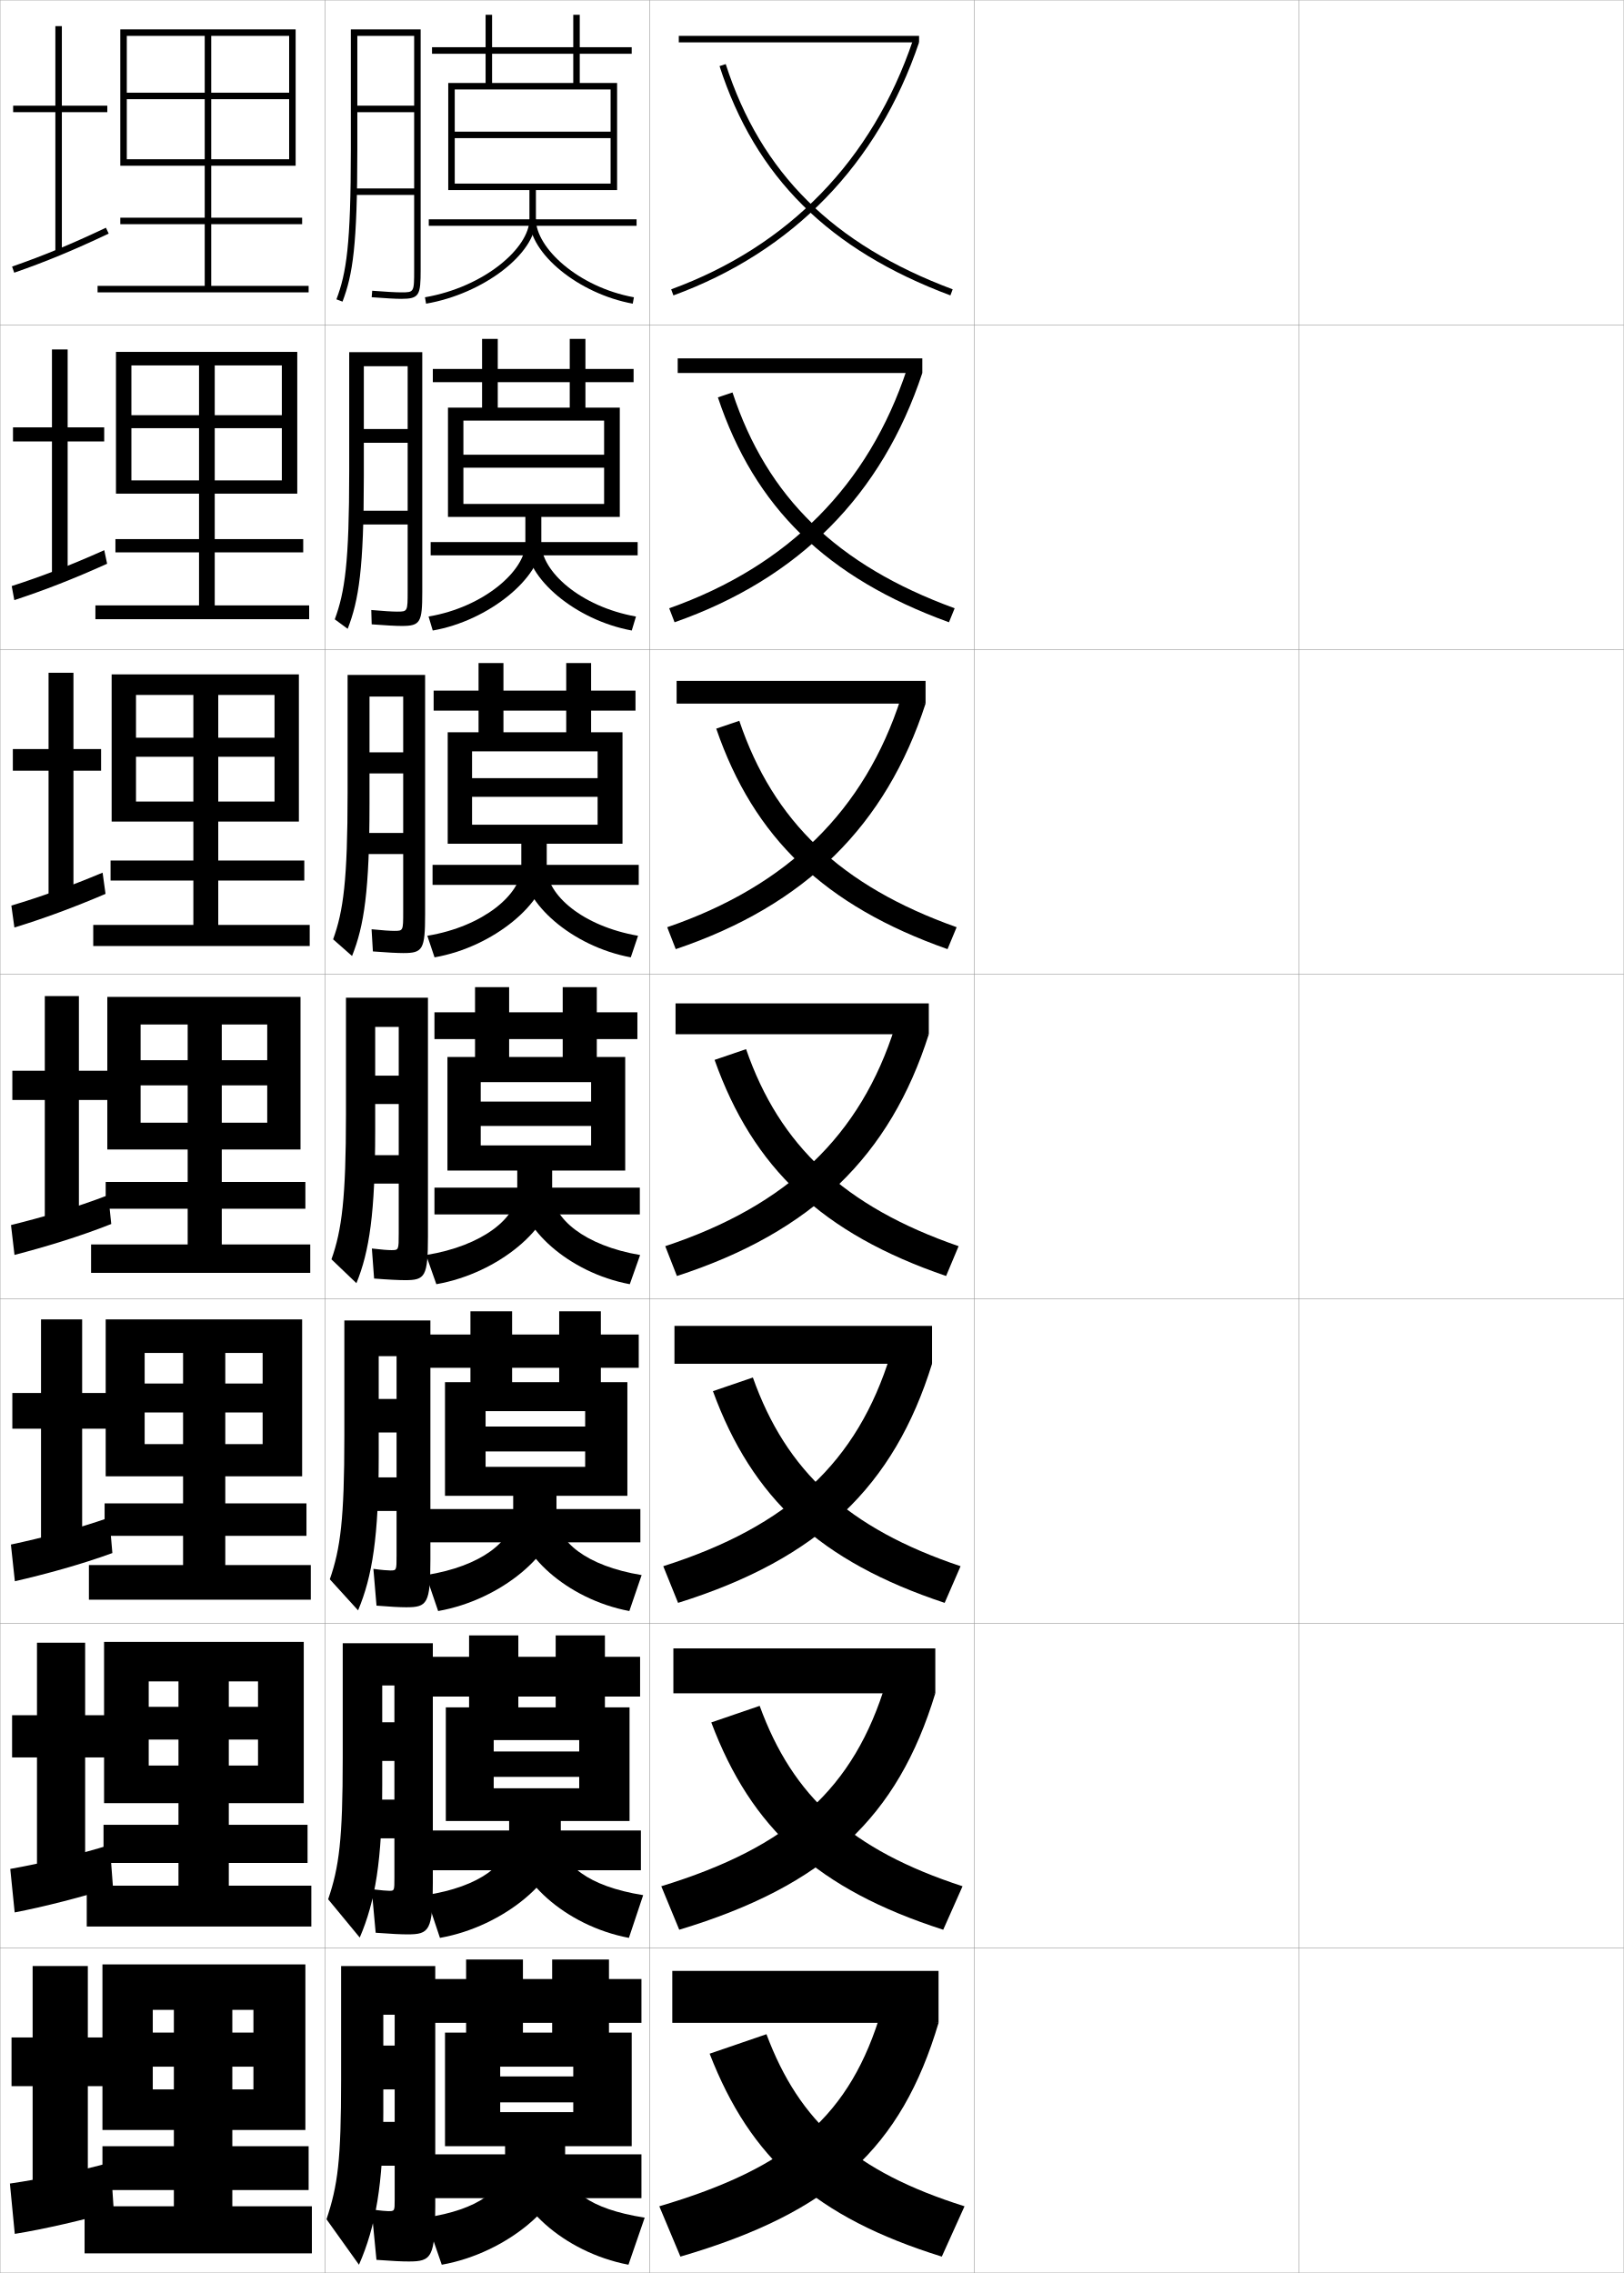
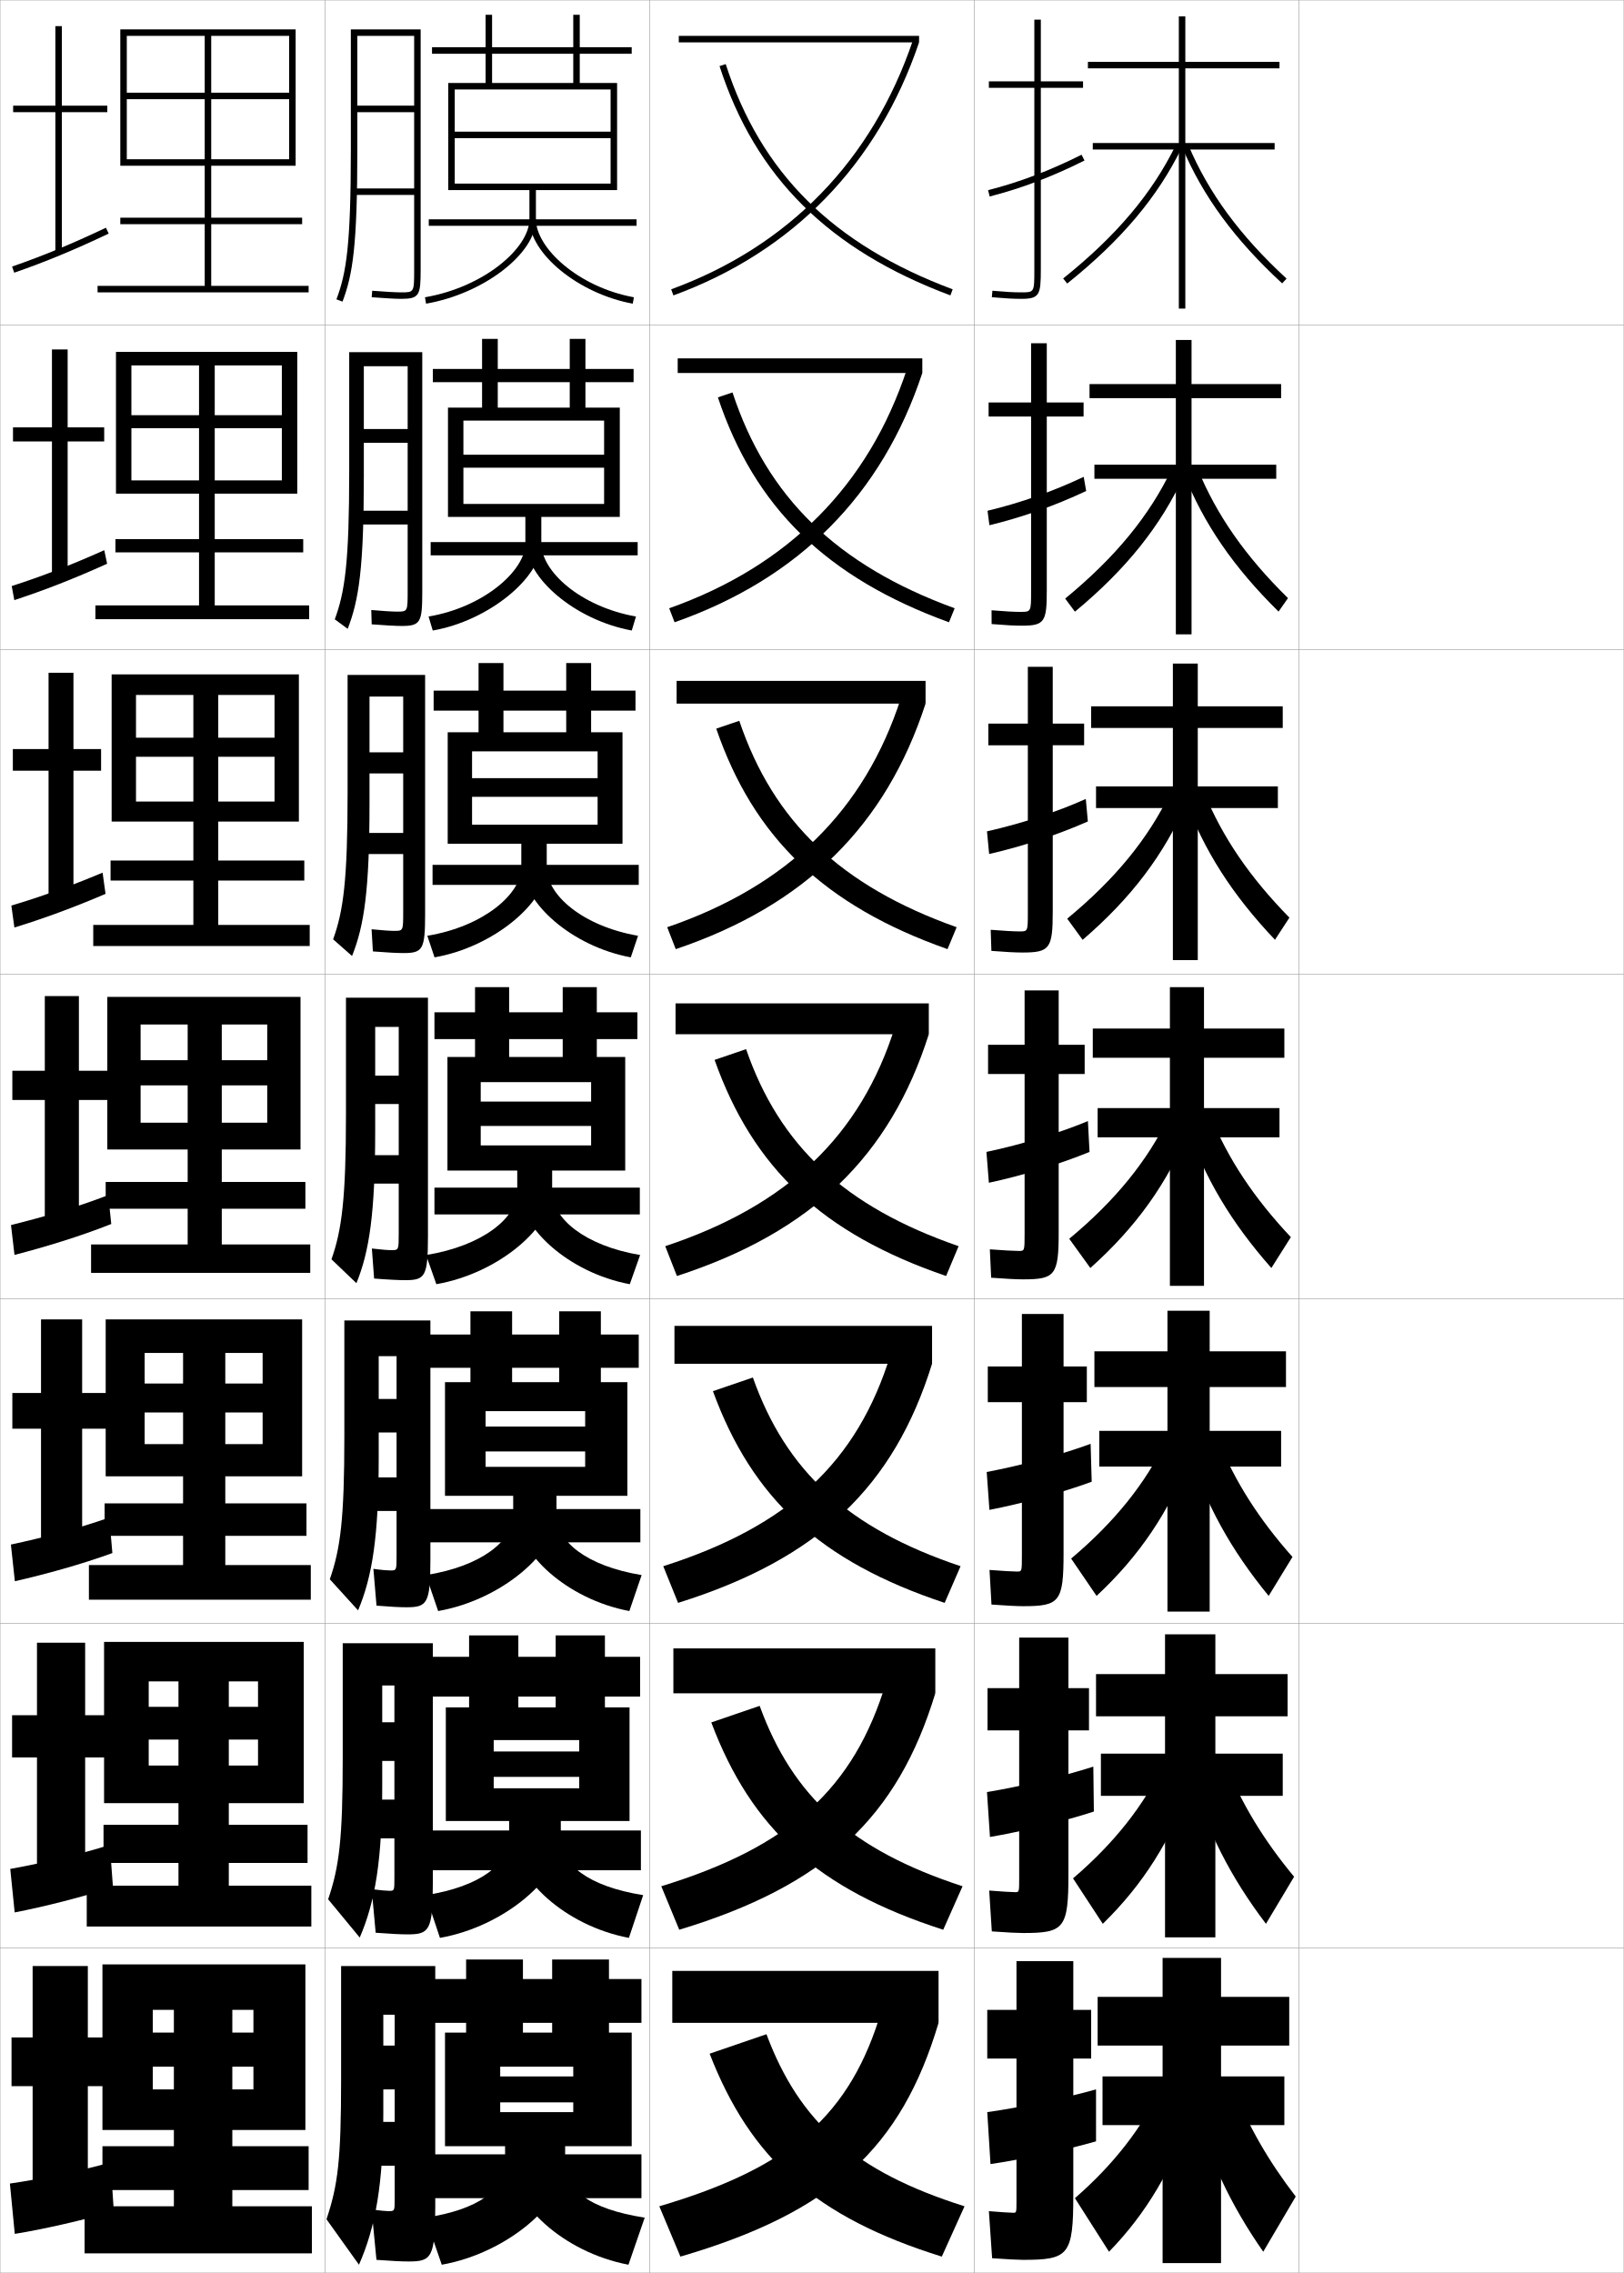
<svg xmlns="http://www.w3.org/2000/svg" width="500.1" height="700.1" viewBox="0 0 500.1 700.1" overflow="visible" enable-background="new 0 0 500.1 700.1" xml:space="preserve">
  <g id="glyphs">
    <g>
      <rect x="0.05" y="0.05" fill="none" stroke="#999999" stroke-width="0.1" width="100" height="100" />
      <rect x="0.05" y="100.05" fill="none" stroke="#999999" stroke-width="0.1" width="100" height="100" />
      <rect x="0.05" y="200.05" fill="none" stroke="#999999" stroke-width="0.1" width="100" height="100" />
      <rect x="0.05" y="300.05" fill="none" stroke="#999999" stroke-width="0.1" width="100" height="100" />
      <rect x="0.05" y="400.05" fill="none" stroke="#999999" stroke-width="0.1" width="100" height="100" />
      <rect x="0.05" y="500.05" fill="none" stroke="#999999" stroke-width="0.1" width="100" height="100" />
      <rect x="0.05" y="600.05" fill="none" stroke="#999999" stroke-width="0.1" width="100" height="100" />
      <rect x="100.05" y="0.05" fill="none" stroke="#999999" stroke-width="0.1" width="100" height="100" />
      <rect x="100.05" y="100.05" fill="none" stroke="#999999" stroke-width="0.1" width="100" height="100" />
      <rect x="100.05" y="200.05" fill="none" stroke="#999999" stroke-width="0.1" width="100" height="100" />
      <rect x="100.05" y="300.05" fill="none" stroke="#999999" stroke-width="0.1" width="100" height="100" />
      <rect x="100.05" y="400.05" fill="none" stroke="#999999" stroke-width="0.1" width="100" height="100" />
      <rect x="100.05" y="500.05" fill="none" stroke="#999999" stroke-width="0.1" width="100" height="100" />
      <rect x="100.05" y="600.05" fill="none" stroke="#999999" stroke-width="0.1" width="100" height="100" />
      <rect x="200.05" y="0.05" fill="none" stroke="#999999" stroke-width="0.1" width="100" height="100" />
      <rect x="200.05" y="100.05" fill="none" stroke="#999999" stroke-width="0.1" width="100" height="100" />
      <rect x="200.05" y="200.05" fill="none" stroke="#999999" stroke-width="0.1" width="100" height="100" />
      <rect x="200.05" y="300.05" fill="none" stroke="#999999" stroke-width="0.1" width="100" height="100" />
      <rect x="200.05" y="400.05" fill="none" stroke="#999999" stroke-width="0.1" width="100" height="100" />
      <rect x="200.05" y="500.05" fill="none" stroke="#999999" stroke-width="0.1" width="100" height="100" />
      <rect x="200.05" y="600.05" fill="none" stroke="#999999" stroke-width="0.1" width="100" height="100" />
      <rect x="300.05" y="0.05" fill="none" stroke="#999999" stroke-width="0.1" width="100" height="100" />
      <rect x="300.05" y="100.05" fill="none" stroke="#999999" stroke-width="0.1" width="100" height="100" />
      <rect x="300.05" y="200.05" fill="none" stroke="#999999" stroke-width="0.1" width="100" height="100" />
      <rect x="300.05" y="300.05" fill="none" stroke="#999999" stroke-width="0.1" width="100" height="100" />
      <rect x="300.05" y="400.05" fill="none" stroke="#999999" stroke-width="0.1" width="100" height="100" />
      <rect x="300.05" y="500.05" fill="none" stroke="#999999" stroke-width="0.1" width="100" height="100" />
      <rect x="300.05" y="600.05" fill="none" stroke="#999999" stroke-width="0.1" width="100" height="100" />
      <rect x="400.05" y="0.05" fill="none" stroke="#999999" stroke-width="0.1" width="100" height="100" />
      <rect x="400.05" y="100.05" fill="none" stroke="#999999" stroke-width="0.1" width="100" height="100" />
      <rect x="400.05" y="200.05" fill="none" stroke="#999999" stroke-width="0.1" width="100" height="100" />
      <rect x="400.05" y="300.05" fill="none" stroke="#999999" stroke-width="0.1" width="100" height="100" />
      <rect x="400.05" y="400.05" fill="none" stroke="#999999" stroke-width="0.1" width="100" height="100" />
      <rect x="400.05" y="500.05" fill="none" stroke="#999999" stroke-width="0.1" width="100" height="100" />
      <rect x="400.05" y="600.05" fill="none" stroke="#999999" stroke-width="0.1" width="100" height="100" />
    </g>
    <g>
      <g>
        <rect x="209.05" y="11.05" width="74" height="2" />
        <path d="M206.706,89.11l0.688,1.879c36.81-13.474,62.971-40.425,75.656-77.939       l-1.895-0.641C268.671,49.33,242.927,75.853,206.706,89.11z" />
        <path d="M221.599,20.357c11.025,34.158,33.618,56.601,71.101,70.629l0.701-1.873       c-36.865-13.797-59.075-35.84-69.899-69.371L221.599,20.357z" />
      </g>
      <g>
        <rect x="208.716" y="110.383" width="75.334" height="4.5" />
        <path d="M206.096,187.35l1.656,4.316c38.411-13.485,63.883-39.306,76.297-76.783       l-4.734-1.2C267.474,149.484,242.79,174.351,206.096,187.35z" />
        <path d="M221.09,122.39c11.288,33.871,33.44,55.561,71.167,69.274l1.752-4.312       c-36.314-13.258-57.772-34.209-68.417-66.476L221.09,122.39z" />
      </g>
      <g>
        <rect x="208.383" y="209.717" width="76.667" height="7" />
        <path d="M205.487,285.59l2.625,6.753c40.013-13.497,64.795-38.188,76.938-75.626       l-7.572-1.76C266.278,249.639,242.654,272.85,205.487,285.59z" />
        <path d="M220.583,224.422c11.55,33.584,33.261,54.521,71.233,67.919l2.802-6.75       c-35.763-12.72-56.468-32.58-66.933-63.581L220.583,224.422z" />
      </g>
      <g>
        <rect x="208.05" y="309.05" width="78" height="9.5" />
        <path d="M204.878,383.83l3.594,9.189c41.614-13.509,65.708-37.068,77.578-74.47       l-10.412-2.32C265.082,349.793,242.517,371.349,204.878,383.83z" />
        <path d="M220.074,326.454c11.812,33.297,33.083,53.481,71.3,66.564l3.852-9.188       c-35.211-12.182-55.165-30.949-65.45-60.686L220.074,326.454z" />
      </g>
      <g>
        <rect x="207.716" y="408.383" width="79.333" height="11.667" />
        <path d="M204.268,482.403l4.562,11.293c43.334-13.559,66.502-35.911,78.219-73.646       l-12.775-2.88C264.054,450.358,242.871,470.103,204.268,482.403z" />
        <path d="M219.565,428.486c12.075,33.01,32.904,52.441,71.367,65.209l4.9-11.292       c-34.791-11.688-53.729-29.272-63.966-58.123L219.565,428.486z" />
      </g>
      <g>
        <rect x="207.383" y="507.717" width="80.667" height="13.833" />
        <path d="M203.659,580.977l5.531,13.396c45.054-13.609,67.298-34.753,78.859-72.823       l-15.137-3.44C263.027,550.925,243.226,568.855,203.659,580.977z" />
        <path d="M219.058,530.518c12.337,32.724,32.726,51.403,71.433,63.855l5.951-13.396       c-34.371-11.196-52.295-27.596-62.484-55.562L219.058,530.518z" />
      </g>
      <g>
        <rect x="207.05" y="607.05" width="82" height="16" />
        <path d="M271.55,619.05c-9.55,32.44-27.97,48.56-68.5,60.5l6.5,15.5       c46.773-13.659,68.093-33.596,79.5-72L271.55,619.05z" />
        <path d="M236.05,626.55l-17.5,6c12.6,32.437,32.547,50.363,71.5,62.5l7-15.5       C263.099,668.846,246.19,653.63,236.05,626.55z" />
      </g>
    </g>
    <polygon points="39.05,11.05 89.05,11.05 89.05,28.55 65.05,28.55      65.05,11.05 63.05,11.05 63.05,28.55 39.05,28.55 39.05,30.55      63.05,30.55 63.05,67.05 37.05,67.05 37.05,69.05 63.05,69.05      63.05,88.05 30.05,88.05 30.05,90.05 95.05,90.05 95.05,88.05      65.05,88.05 65.05,69.05 93.05,69.05 93.05,67.05 65.05,67.05      65.05,30.55 89.05,30.55 89.05,49.05 39.05,49.05 39.05,51.05      91.05,51.05 91.05,9.05 37.05,9.05 37.05,51.05 39.05,51.05 " />
    <g>
      <polygon points="66.133,127.883 66.133,112.55 61.299,112.55 61.299,127.883       40.466,127.883 40.466,131.883 61.299,131.883 61.299,166.049 35.55,166.049       35.55,170.133 61.299,170.133 61.299,186.466 29.383,186.466 29.383,190.716       95.216,190.716 95.216,186.466 66.133,186.466 66.133,170.133 93.383,170.133       93.383,166.049 66.133,166.049 66.133,131.883 86.799,131.883 86.799,147.966       40.466,147.966 40.466,152.05 91.55,152.05 91.55,108.383 35.716,108.383       35.716,152.05 40.466,152.05 40.466,112.55 86.799,112.55 86.799,127.883 " />
      <polygon points="67.216,227.216 67.216,214.05 59.55,214.05 59.55,227.216       41.883,227.216 41.883,233.091 59.55,233.091 59.55,265.05 34.05,265.05       34.05,271.216 59.55,271.216 59.55,284.883 28.716,284.883 28.716,291.383       95.383,291.383 95.383,284.883 67.216,284.883 67.216,271.216 93.716,271.216       93.716,265.05 67.216,265.05 67.216,233.091 84.55,233.091 84.55,246.883       41.883,246.883 41.883,253.05 92.05,253.05 92.05,207.716 34.383,207.716       34.383,253.05 41.883,253.05 41.883,214.05 84.55,214.05 84.55,227.216 " />
      <polygon points="68.3,326.55 68.3,315.55 57.8,315.55 57.8,326.55       43.3,326.55 43.3,334.3 57.8,334.3 57.8,364.05 32.55,364.05       32.55,372.3 57.8,372.3 57.8,383.3 28.05,383.3 28.05,392.05       95.55,392.05 95.55,383.3 68.3,383.3 68.3,372.3 94.05,372.3       94.05,364.05 68.3,364.05 68.3,334.3 82.3,334.3 82.3,345.8       43.3,345.8 43.3,354.05 92.55,354.05 92.55,307.05 33.05,307.05       33.05,354.05 43.3,354.05 43.3,315.55 82.3,315.55 82.3,326.55 " />
      <polygon points="69.383,426.134 69.383,416.716 56.383,416.716 56.383,426.134       44.55,426.134 44.55,435.05 56.383,435.05 56.383,463.05 32.217,463.05       32.217,473.05 56.383,473.05 56.383,482.05 27.383,482.05 27.383,492.716       95.717,492.716 95.717,482.05 69.383,482.05 69.383,473.05 94.383,473.05       94.383,463.05 69.383,463.05 69.383,435.05 80.883,435.05 80.883,444.8       44.55,444.8 44.55,454.716 93.05,454.716 93.05,406.384 32.55,406.384       32.55,454.716 44.55,454.716 44.55,416.716 80.883,416.716 80.883,426.134 " />
      <polygon points="70.466,525.717 70.466,517.883 54.966,517.883 54.966,525.717       45.8,525.717 45.8,535.8 54.966,535.8 54.966,562.05 31.883,562.05       31.883,573.8 54.966,573.8 54.966,580.8 26.717,580.8 26.717,593.383       95.883,593.383 95.883,580.8 70.466,580.8 70.466,573.8 94.717,573.8       94.717,562.05 70.466,562.05 70.466,535.8 79.466,535.8 79.466,543.8       45.8,543.8 45.8,555.383 93.55,555.383 93.55,505.717 32.05,505.717       32.05,555.383 45.8,555.383 45.8,517.883 79.466,517.883 79.466,525.717 " />
    </g>
    <polygon points="71.55,626.05 71.55,619.05 53.55,619.05 53.55,626.05      47.05,626.05 47.05,636.55 53.55,636.55 53.55,661.05 31.55,661.05      31.55,674.55 53.55,674.55 53.55,679.55 26.05,679.55 26.05,694.05      96.05,694.05 96.05,679.55 71.55,679.55 71.55,674.55 95.05,674.55      95.05,661.05 71.55,661.05 71.55,636.55 78.05,636.55 78.05,643.55      47.05,643.55 47.05,656.05 94.05,656.05 94.05,605.05 31.55,605.05      31.55,656.05 47.05,656.05 47.05,619.05 78.05,619.05 78.05,626.05 " />
    <g>
      <g>
        <polygon points="17.05,8.05 17.05,32.55 4.05,32.55 4.05,34.55        17.05,34.55 17.05,77.55 19.05,77.55 19.05,34.55 33.05,34.55        33.05,32.55 19.05,32.55 19.05,8.05 " />
        <path d="M3.722,82.105l0.656,1.889c9.733-3.384,18.164-6.872,29.1-12.04       l-0.855-1.809C21.756,75.281,13.383,78.746,3.722,82.105z" />
      </g>
      <g>
        <polygon points="16.002,131.633 4.002,131.633 4.002,135.967 16.002,135.967        16.002,177.216 20.835,177.216 20.835,135.967 32.091,135.967 32.091,131.633        20.835,131.633 20.835,107.633 16.002,107.633 " />
        <path d="M3.609,180.513l0.797,4.324c9.316-3.05,18.259-6.536,28.583-11.2       l-0.879-4.174C21.822,174.068,12.974,177.491,3.609,180.513z" />
      </g>
      <g>
        <polygon points="14.955,230.716 3.955,230.716 3.955,237.383 14.955,237.383        14.955,276.883 22.621,276.883 22.621,237.383 31.133,237.383 31.133,230.716        22.621,230.716 22.621,207.217 14.955,207.217 " />
        <path d="M31.598,268.78c-9.71,4.074-19.032,7.455-28.101,10.14l0.938,6.76       c8.898-2.716,18.354-6.2,28.066-10.36L31.598,268.78z" />
      </g>
    </g>
    <g>
      <polygon points="13.8,329.8 3.8,329.8 3.8,338.8 13.8,338.8       13.8,376.55 24.3,376.55 24.3,338.8 34.8,338.8 34.8,329.8       24.3,329.8 24.3,306.8 13.8,306.8 " />
      <path d="M3.386,377.327l1.078,9.195c9.195-2.382,20.025-5.637,29.8-9.521      l-0.928-8.904C23.54,371.896,12.882,374.979,3.386,377.327z" />
    </g>
    <g>
      <polygon points="12.633,429.05 3.799,429.05 3.799,440.05 12.633,440.05       12.633,475.883 25.3,475.883 25.3,440.05 34.8,440.05 34.8,429.05       25.3,429.05 25.3,406.383 12.633,406.383 " />
      <path d="M3.357,475.734l1.219,11.297c9.016-2.048,20.646-5.225,30.033-8.681      l-0.952-10.936C24.217,470.767,12.798,473.724,3.357,475.734z" />
    </g>
    <g>
      <path d="M3.161,575.643l1.359,13.398c8.838-1.714,21.268-4.812,30.268-7.841      l-0.977-12.968C24.729,571.139,12.548,573.969,3.161,575.643z" />
      <polygon points="11.389,528.3 3.723,528.3 3.723,541.3 11.389,541.3       11.389,575.217 26.223,575.217 26.223,541.3 34.723,541.3 34.723,528.3       26.223,528.3 26.223,505.967 11.389,505.967 " />
    </g>
    <g>
      <polygon points="10.05,627.55 3.55,627.55 3.55,642.55 10.05,642.55       10.05,674.55 27.05,674.55 27.05,642.55 34.55,642.55 34.55,627.55       27.05,627.55 27.05,605.55 10.05,605.55 " />
      <path d="M34.05,666.05c-8.727,2.46-21.669,5.164-31,6.5l1.5,15.5      c8.657-1.379,21.887-4.4,30.5-7L34.05,666.05z" />
    </g>
    <g>
      <path d="M163.05,58.55v9c0,8.713-13.758,20.835-32.17,24.015l0.34,1.971      c17.705-3.058,33.83-15.443,33.83-25.985v-9h25v-33h-11.5v-9h16v-2h-16v-10h-2v10h-43.5v2h43.5v9h-25      v-21h-2v21h-11.5v33h2v-31h48v13h-48v2h48v14h-48v2H163.05z" />
      <rect x="132.05" y="67.55" width="64" height="2" />
      <path d="M163.05,67.55c0,10.548,15.166,22.933,31.82,25.983l0.359-1.967      c-17.273-3.165-30.18-15.29-30.18-24.017H163.05z" />
    </g>
    <g>
      <g>
        <path d="M161.8,159.216v8.167c0,8.266-12.656,19.612-29.809,22.513l1.283,4.309       c17.289-3.002,33.441-16.402,33.441-26.821v-8.167h24.167v-33.667h-10.583v-7.833       h14.833v-4.083h-14.833v-9.25h-4.833v9.25h-42.167v4.083h42.167v7.833h-22.167       v-21.167h-4.833v21.167h-10.5v33.667h4.75v-29.667h43.333v10.5h-43.333       v4h43.333v11.167h-43.333v4H161.8z" />
        <rect x="132.633" y="166.966" width="63.75" height="4.083" />
        <path d="M194.566,194.203c-17.452-3.222-32.517-16.184-32.517-26.82h4.666       c0,8.565,11.957,19.441,29.15,22.514L194.566,194.203z" />
      </g>
      <g>
        <path d="M160.55,259.883v7.333c0,8.074-11.555,18.136-28.947,21.01l2.227,6.646       c18.372-3.207,34.553-17.101,34.553-27.657v-7.333h23.333v-34.333h-9.667v-6.667       h13.667v-6.167h-13.667v-8.5h-7.667v8.5h-40.833v6.167h40.833v6.667h-19.333v-21.333       h-7.667v21.333h-9.5v34.333h7.5v-28.458h38.667v8.25h-38.667v5.75h38.667v8.583h-38.667       v5.875H160.55z" />
        <rect x="133.216" y="266.383" width="63.5" height="6.167" />
        <path d="M194.263,294.872c-18.25-3.394-33.213-16.932-33.213-27.656h7.333       c0,8.403,11.006,18.03,28.12,21.011L194.263,294.872z" />
      </g>
      <g>
        <path d="M159.3,360.55v6.5c0,7.882-10.453,16.659-28.085,19.508l3.17,8.984       c19.454-3.411,35.665-17.8,35.665-28.492v-6.5h22.5v-35h-8.75v-5.5h12.5v-8.25h-12.5v-7.75h-10.5       v7.75h-39.5v8.25h39.5v5.5h-16.5v-21.5h-10.5v21.5h-8.5v35h10.25v-27.25h34v6h-34v7.5h34v6h-34v7.75H159.3z" />
        <rect x="133.8" y="365.8" width="63.25" height="8.25" />
        <path d="M193.96,395.542c-19.047-3.565-33.91-17.681-33.91-28.492h10       c0,8.241,10.056,16.619,27.09,19.508L193.96,395.542z" />
      </g>
    </g>
    <g>
      <path d="M158.05,460.716v5.918c0,7.816-9.657,15.786-26.89,18.504l3.779,11.074      c19.726-3.475,36.443-18.226,36.443-29.328v-6.168h21.834v-35h-8.167v-4.416h11.667      v-10.25h-11.667v-7.166h-12.833v7.166h-40v10.25h40v4.416h-14.5v-21.832h-12.834v21.832      h-7.833v35h12.5v-26.082h30.667v4.75h-30.667v7.666h30.667v4.75h-30.667v8.916H158.05z" />
      <rect x="132.217" y="464.8" width="65" height="10.25" />
      <path d="M193.823,496.212c-19.416-3.658-34.606-18.084-34.606-29.328l12.166-0.25      c0,8.072,9.143,15.688,26.227,18.504L193.823,496.212z" />
    </g>
    <g>
      <path d="M156.8,560.883v5.334c0,7.751-8.86,14.914-25.695,17.502l4.39,13.162      c19.996-3.536,37.222-18.65,37.222-30.164v-5.834h21.167v-35h-7.583v-3.333      h10.833v-12.25h-10.833v-6.583h-15.167v6.583h-38.5v12.25h38.5v3.333h-11.5v-22.166h-15.167      v22.166h-7.167v35h14.75v-24.916h26.333v3.5h-26.333v7.833h26.333v3.5h-26.333v10.083      H156.8z" />
      <rect x="132.633" y="563.8" width="64.75" height="12.25" />
      <path d="M193.687,596.881c-19.785-3.751-35.303-18.486-35.303-30.164l14.333-0.5      c0,7.905,8.229,14.759,25.364,17.502L193.687,596.881z" />
    </g>
    <g>
      <path d="M155.55,661.05v5.5c0,7.687-8.064,14.042-24.5,16.5l5,14.5      c20.267-3.599,38-19.075,38-31v-5.5h20.5v-35h-7v-3h10v-13.5h-10v-6h-17.5v6h-38v13.5h38v3h-9v-22.5h-17.5v22.5      h-6.5v35h17v-24.5h22.5v3h-22.5v8h22.5v3h-22.5v10.5H155.55z" />
      <rect x="132.05" y="663.55" width="65.5" height="13.5" />
      <path d="M193.55,697.55c-20.154-3.843-36-18.889-36-31h16.5c0,7.737,7.315,13.829,24.5,16.5      L193.55,697.55z" />
    </g>
    <path d="M127.55,83.05c0,7,0,7-4,7c-1.625,0-4.877-0.182-8.922-0.497l-0.156,1.994     c4.095,0.319,7.403,0.503,9.078,0.503c5.629,0,6-1.131,6-9v-74h-21.5v37     c0,29.424-1.368,38.017-4.436,46.146l1.871,0.707     c3.156-8.367,4.564-17.117,4.564-46.854v-35h17.5v21.5h-17.5v2h17.5v23.5h-18.5v2h18.5V83.05z" />
    <g>
      <path d="M123.693,192.8c5.811,0,6.356-1.099,6.356-10.5v-73.833h-22.5v36.667      c0,28.184-1.337,37.208-4.447,45.623l3.977,2.922      c3.436-8.83,4.971-18.618,4.971-46.878v-34h13.5v19.333h-13.5v4.25h13.5      v20.917h-15.917v4.25h15.917v20.417c0,6.415-0.003,6.417-3.25,6.417      c-1.43,0-4.213-0.165-7.955-0.498l0.125,4.412      C118.652,192.626,121.973,192.8,123.693,192.8z" />
      <path d="M124.211,293.55c5.992,0,6.714-1.067,6.714-12v-73.667h-23.875v36.333      c0,26.943-1.305,36.398-4.458,45.098l5.831,5.138      c3.715-9.292,5.376-20.117,5.376-46.902v-33h10.375v17.167h-10.375v6.5h10.375v18.333      h-13.958v6.5h13.958v17.833c0,5.829-0.006,5.833-2.75,5.833      c-1.235,0-3.55-0.148-6.989-0.499l0.405,6.83      C119.112,293.387,122.447,293.55,124.211,293.55z" />
      <path d="M124.729,394.3c6.174,0,7.07-1.035,7.07-13.5v-73.5h-25.25v36      c0,25.702-1.272,35.589-4.468,44.573l7.686,7.354      c3.994-9.754,5.782-21.617,5.782-46.927v-32h7.25v15h-7.25v8.75h7.25v15.75h-12v8.75h12v15.25      c0,5.242-0.008,5.25-2.25,5.25c-1.041,0-2.887-0.132-6.023-0.499l0.687,9.248      C119.573,394.147,122.921,394.3,124.729,394.3z" />
    </g>
    <path d="M125.124,495.05c6.438,0,7.427-1.09,7.427-14.666v-73.668h-26.5v35.668     c0,25.422-1.183,34.573-4.479,44.049l8.707,9.568     c4.378-10.388,6.354-22.759,6.354-46.951v-31.334h5.5v13.168h-5.5v10.332     h5.5v13.834h-10.75v10.334h10.75v13.666c0,4.656-0.01,4.666-1.917,4.666     c-0.724,0-2.643-0.133-5.219-0.498l0.958,11.332     C120.063,494.894,123.201,495.05,125.124,495.05z" />
    <path d="M125.517,595.8c6.703,0,7.783-1.144,7.783-15.833v-73.834h-27.75v35.334     c0,25.144-1.093,33.559-4.489,43.524l9.729,11.784     c4.763-11.021,6.927-23.9,6.927-46.976v-30.667h3.75v11.334h-3.75v11.916     h3.75v11.917h-9.5v11.917h9.5v12.083c0,4.071-0.013,4.083-1.584,4.083     c-0.766,0-2.398-0.136-5.414-0.499l1.229,13.416     C120.55,595.668,123.48,595.8,125.517,595.8z" />
    <path d="M119.55,681.05c-0.629,0-2.156-0.138-5.11-0.5l1.5,15.5     c5.1,0.378,7.82,0.5,9.971,0.5c6.968,0,8.14-1.198,8.14-17v-74h-29v35     c0,24.864-1.003,32.544-4.5,43l10,14c5.146-11.655,7.5-25.042,7.5-47v-30h3.5v9.5h-3.5v13.5h3.5v10h-9     v13.5h9v10.5C121.55,681.033,121.534,681.05,119.55,681.05z" />
+     <g>
+       <g>
+         <path d="M333.55,25.05h-13v-19h-2v19h-14v2h14v56c0,7,0,7-4,7c-2.348,0-4.847-0.139-8.912-0.496       l-0.176,1.992c4.129,0.362,6.677,0.504,9.088,0.504c5.593,0,6-1.245,6-9v-56h13       V25.05z" />
+         <path d="M304.302,58.581l0.496,1.938c9.832-2.52,19.11-6.039,29.199-11.074       l-0.895-1.789C323.146,52.626,313.993,56.097,304.302,58.581z" />
+       </g>
+       <g>
+         <path d="M333.716,123.966h-11.333v-18.25h-4.833v18.25h-13.084v4.333h13.084v53.75       c0,6.41-0.01,6.417-3.25,6.417c-2.06,0-4.791-0.151-8.926-0.497l0.019,4.244       c4.276,0.355,7.077,0.503,9.324,0.503c7.023,0,7.666-1.235,7.666-10.833       v-53.584h11.333V123.966z" />
+         <path d="M334.515,151.229l-0.764-4.36c-9.511,4.512-19.43,8.004-29.616,10.451       l0.58,4.458C314.646,159.383,324.8,155.813,334.515,151.229z" />
+       </g>
+       <g>
+         <path d="M333.883,222.883h-9.666v-17.5h-7.667v17.5h-12.167v6.667h12.167v51.5       c0,5.821-0.02,5.833-2.5,5.833c-1.771,0-4.734-0.164-8.939-0.498l0.212,6.495       c4.426,0.35,7.479,0.503,9.561,0.503c8.454,0,9.334-1.227,9.334-12.667       v-51.167h9.666V222.883z" />
+         <path d="M335.032,253.015l-0.632-6.93c-9.064,4.053-19.751,7.566-30.434,9.975       l0.666,6.979C314.664,260.768,325.691,257.147,335.032,253.015z" />
+       </g>
+       <g>
+         <path d="M315.05,394.05c9.885,0,11-1.217,11-14.5v-48.75h8v-9h-8v-16.75h-10.5v16.75h-11.25v9h11.25v49.25       c0,5.231-0.029,5.25-1.75,5.25c-1.482,0-4.679-0.177-8.953-0.498l0.406,8.746       C309.826,393.892,313.133,394.05,315.05,394.05z" />
+         <path d="M335.55,354.8l-0.5-9.5c-8.619,3.595-20.072,7.129-31.25,9.5l0.75,9.5       C314.681,362.152,326.583,358.48,335.55,354.8z" />
+       </g>
+       <g>
+         <path d="M315.05,494.716c11.298,0,12.5-1.284,12.5-16.333v-46.5h7.167v-11h-7.167v-16.166       h-12.834v16.166h-10.5v11h10.5v47.5c0,4.643-0.029,4.667-1.499,4.667       c-1.286,0-4.456-0.188-8.469-0.499l0.604,10.664       C309.981,494.559,313.338,494.716,315.05,494.716z" />
+         <path d="M336.217,456.383l-0.334-11.667c-8.904,3.28-21.17,6.619-32,8.667       l0.833,11.667C314.447,463.191,327.222,459.709,336.217,456.383z" />
+       </g>
+       <g>
+         <path d="M315.05,595.383c12.712,0,14-1.352,14-18.166v-44.25h6.333v-13h-6.333v-15.584       h-15.167v15.584h-9.75v13h9.75v45.75c0,4.054-0.03,4.083-1.25,4.083       c-1.089,0-4.232-0.199-7.984-0.499l0.803,12.582       C310.138,595.226,313.544,595.383,315.05,595.383z" />
+         <path d="M336.883,557.967l-0.166-13.834c-9.189,2.965-22.269,6.107-32.75,7.834       l0.916,13.833C314.215,564.229,327.861,560.938,336.883,557.967z" />
+       </g>
+       <g>
+         <path d="M315.05,696.05c14.125,0,15.5-1.419,15.5-20v-42h5.5v-15h-5.5v-15h-17.5v15h-9v15h9v44       c0,3.466-0.031,3.5-1,3.5c-0.893,0-4.01-0.21-7.5-0.5l1,14.5       C310.294,695.893,313.749,696.05,315.05,696.05z" />
+         <path d="M337.55,659.55v-16c-9.475,2.649-23.366,5.597-33.5,7l1,16       C313.981,665.269,328.5,662.167,337.55,659.55z" />
+       </g>
+     </g>
+     <g>
+       <polygon points="392.55,44.05 365.05,44.05 365.05,21.05 394.05,21.05       394.05,19.05 365.05,19.05 365.05,5.05 363.05,5.05 363.05,19.05       335.05,19.05 335.05,21.05 363.05,21.05 363.05,44.05 336.55,44.05       336.55,46.05 363.05,46.05 363.05,95.05 365.05,95.05 365.05,46.05       392.55,46.05 " />
+       <path d="M327.425,85.77l1.25,1.561c16.644-13.334,27.853-26.629,35.273-41.842      l-1.797-0.877C354.863,59.549,343.829,72.627,327.425,85.77z" />
+       <path d="M364.129,45.439c6.387,15.092,16.156,28.389,30.743,41.846l1.355-1.471      c-14.37-13.257-23.984-26.334-30.257-41.154L364.129,45.439z" />
+     </g>
+     <g>
+       <g>
+         <polygon points="393.05,143.133 366.966,143.133 366.966,122.633 394.55,122.633        394.55,118.299 366.966,118.299 366.966,104.716 362.133,104.716 362.133,118.299        335.55,118.299 335.55,122.633 362.133,122.633 362.133,143.133 337.05,143.133        337.05,147.466 362.133,147.466 362.133,195.383 366.966,195.383 366.966,147.466        393.05,147.466 " />
+         <path d="M328.05,184.363l3,4.041c15.779-13.078,26.471-26.422,33.728-42.202       l-3.872-1.804C353.978,158.879,343.492,171.665,328.05,184.363z" />
+         <path d="M364.507,145.682l4.348-1.252c5.854,14.243,14.706,26.924,27.813,39.796       l-2.903,4.147C379.916,174.728,370.665,161.292,364.507,145.682z" />
+       </g>
+       <g>
+         <polygon points="393.55,242.216 368.883,242.216 368.883,224.216 395.05,224.216        395.05,217.55 368.883,217.55 368.883,204.383 361.216,204.383 361.216,217.55        336.05,217.55 336.05,224.216 361.216,224.216 361.216,242.216 337.55,242.216        337.55,248.883 361.216,248.883 361.216,295.717 368.883,295.717 368.883,248.883        393.55,248.883 " />
+         <path d="M328.675,282.956l4.75,6.521c14.916-12.821,25.09-26.216,32.182-42.562       l-5.197-2.73C353.686,258.209,343.509,270.702,328.675,282.956z" />
+         <path d="M364.884,245.926l6.004-1.725c5.613,13.665,13.975,25.951,26.221,38.437       l-4.451,6.824C379.547,275.627,370.815,262.053,364.884,245.926z" />
+       </g>
+       <g>
+         <polygon points="394.05,341.3 370.8,341.3 370.8,325.8 395.55,325.8        395.55,316.8 370.8,316.8 370.8,304.05 360.3,304.05 360.3,316.8        336.55,316.8 336.55,325.8 360.3,325.8 360.3,341.3 338.05,341.3        338.05,350.3 360.3,350.3 360.3,396.05 370.8,396.05 370.8,350.3        394.05,350.3 " />
+         <path d="M329.3,381.55l6.5,9c14.052-12.564,23.709-26.009,30.637-42.922l-6.523-3.656       C353.394,357.54,343.524,369.74,329.3,381.55z" />
+         <path d="M365.262,346.169l7.66-2.197c5.371,13.088,13.242,24.978,24.628,37.078       l-6,9.5C379.178,376.527,370.965,362.814,365.262,346.169z" />
+       </g>
+       <g>
+         <polygon points="394.55,440.716 372.55,440.716 372.55,427.216 396.05,427.216        396.05,416.216 372.55,416.216 372.55,403.716 359.55,403.716 359.55,416.216        337.05,416.216 337.05,427.216 359.55,427.216 359.55,440.716 338.55,440.716        338.55,451.716 359.55,451.716 359.55,496.384 372.55,496.384 372.55,451.716        394.55,451.716 " />
+         <path d="M329.884,480.05l7.832,11.5c13.188-12.308,22.328-25.802,29.092-43.281       l-7.682-4.604C352.862,456.776,343.382,468.685,329.884,480.05z" />
+         <path d="M375.298,443.831c5.07,12.51,12.361,24.004,22.752,35.719l-7.334,12       c-11.633-14.211-19.327-28.062-24.803-45.227L375.298,443.831z" />
+       </g>
+       <g>
+         <polygon points="395.05,540.133 374.3,540.133 374.3,528.633 396.55,528.633        396.55,515.633 374.3,515.633 374.3,503.383 358.8,503.383 358.8,515.633        337.55,515.633 337.55,528.633 358.8,528.633 358.8,540.133 339.05,540.133        339.05,553.133 358.8,553.133 358.8,596.717 374.3,596.717 374.3,553.133        395.05,553.133 " />
+         <path d="M330.467,578.55l9.166,14c12.324-12.051,20.946-25.595,27.546-43.641       l-8.841-5.552C352.33,556.014,343.238,567.628,330.467,578.55z" />
+         <path d="M377.674,543.69c4.771,11.933,11.479,23.03,20.876,34.359l-8.667,14.5       c-10.895-14.4-18.07-28.391-23.317-46.071L377.674,543.69z" />
+       </g>
+     </g>
+     <g>
+       <polygon points="395.55,639.55 376.05,639.55 376.05,630.05 397.05,630.05       397.05,615.05 376.05,615.05 376.05,603.05 358.05,603.05 358.05,615.05       338.05,615.05 338.05,630.05 358.05,630.05 358.05,639.55 339.55,639.55       339.55,654.55 358.05,654.55 358.05,697.05 376.05,697.05 376.05,654.55       395.55,654.55 " />
+       <path d="M357.55,643.05c-5.751,12.201-14.455,23.522-26.5,34l10.5,16.5      c11.46-11.794,19.564-25.388,26-44L357.55,643.05z" />
+       <path d="M380.05,643.55c4.47,11.354,10.598,22.057,19,33l-10,17      c-10.156-14.589-16.813-28.718-21.833-46.917L380.05,643.55z" />
+     </g>
  </g>
</svg>
